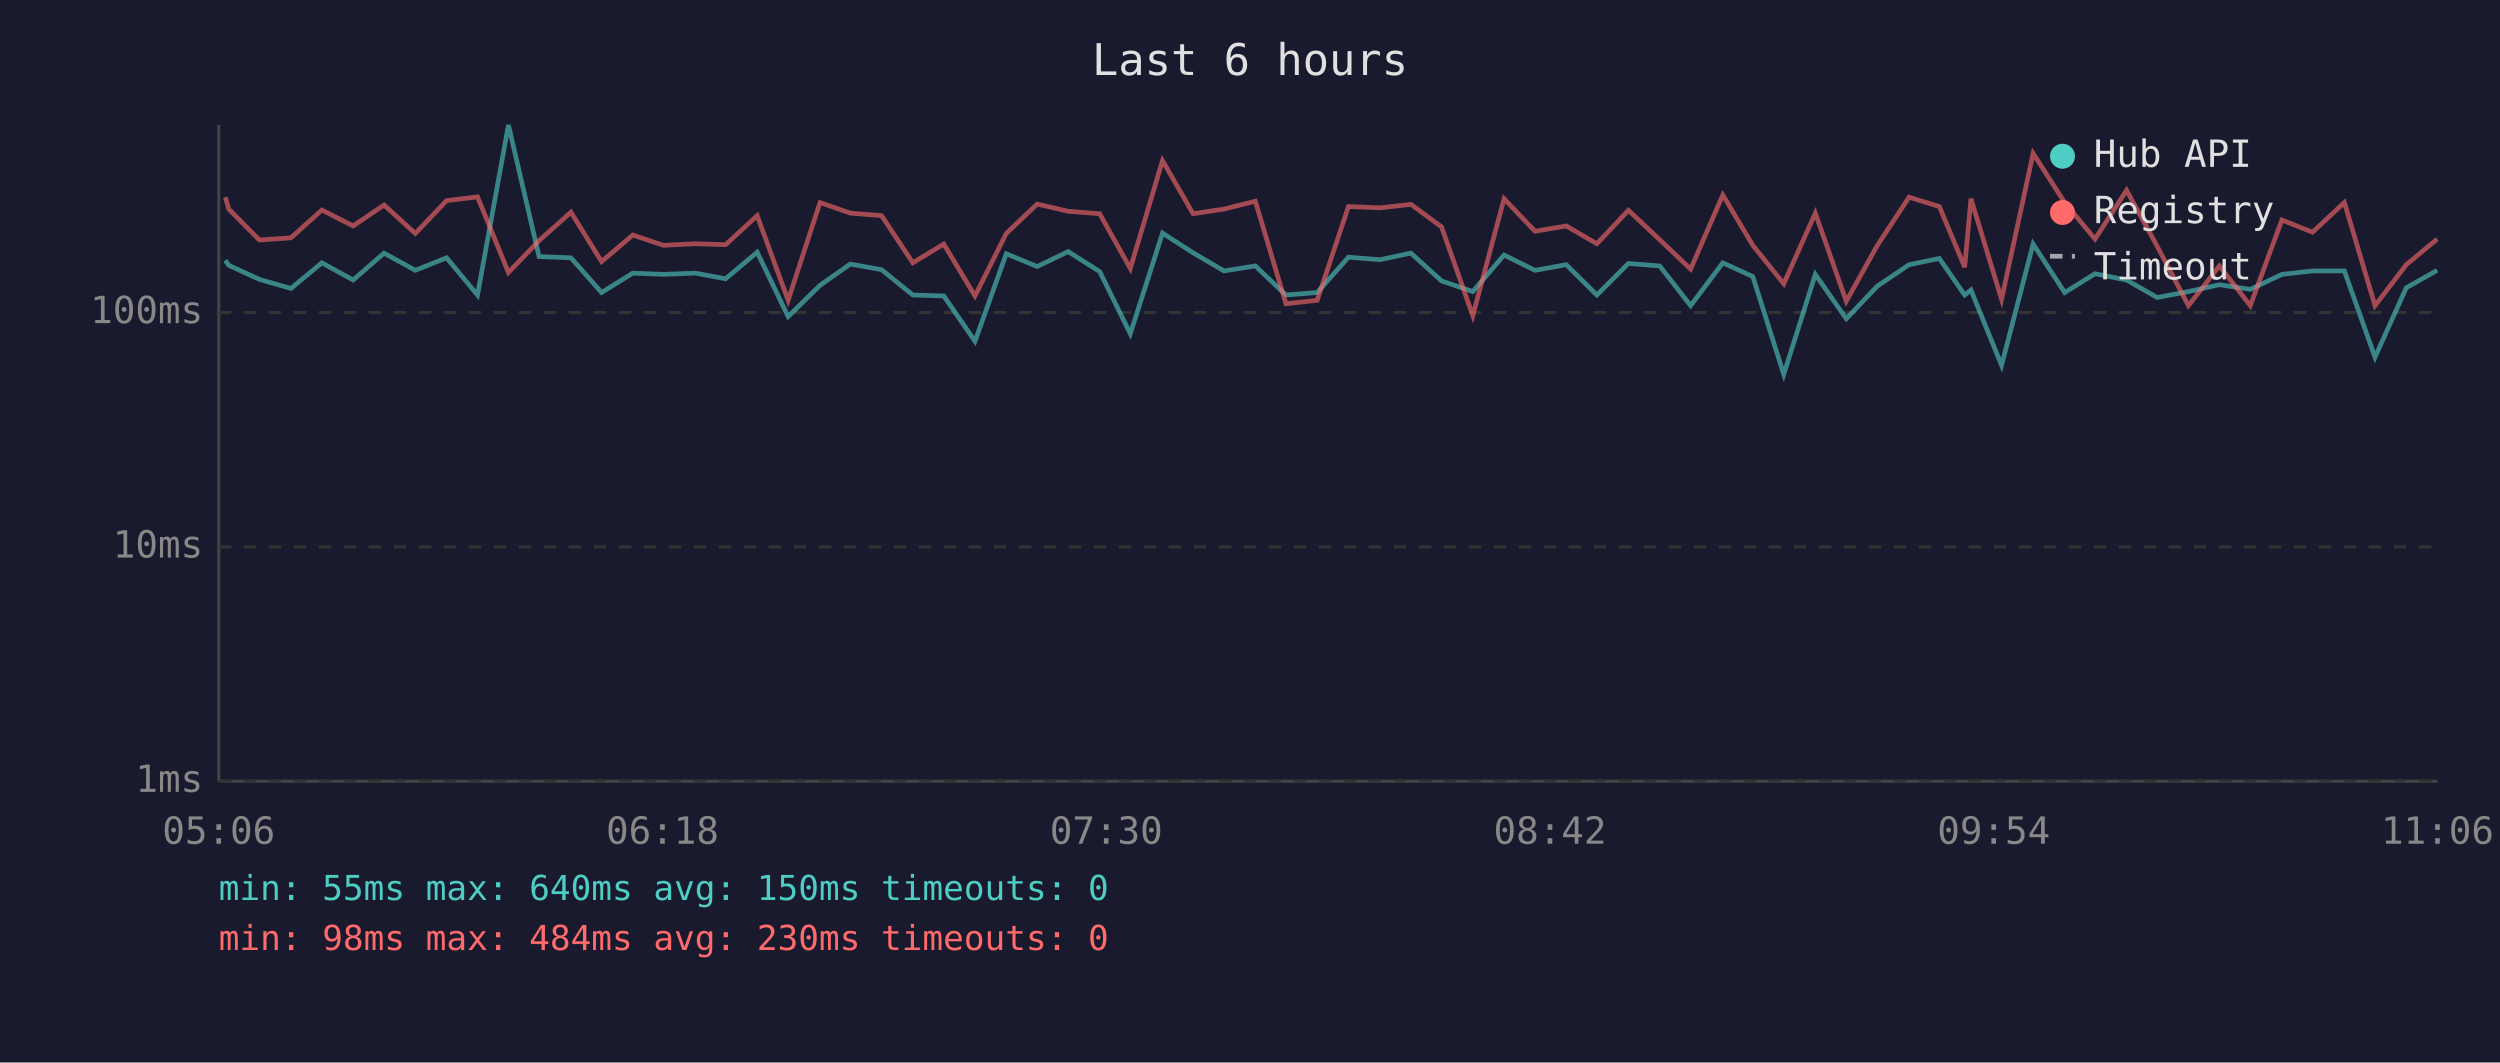
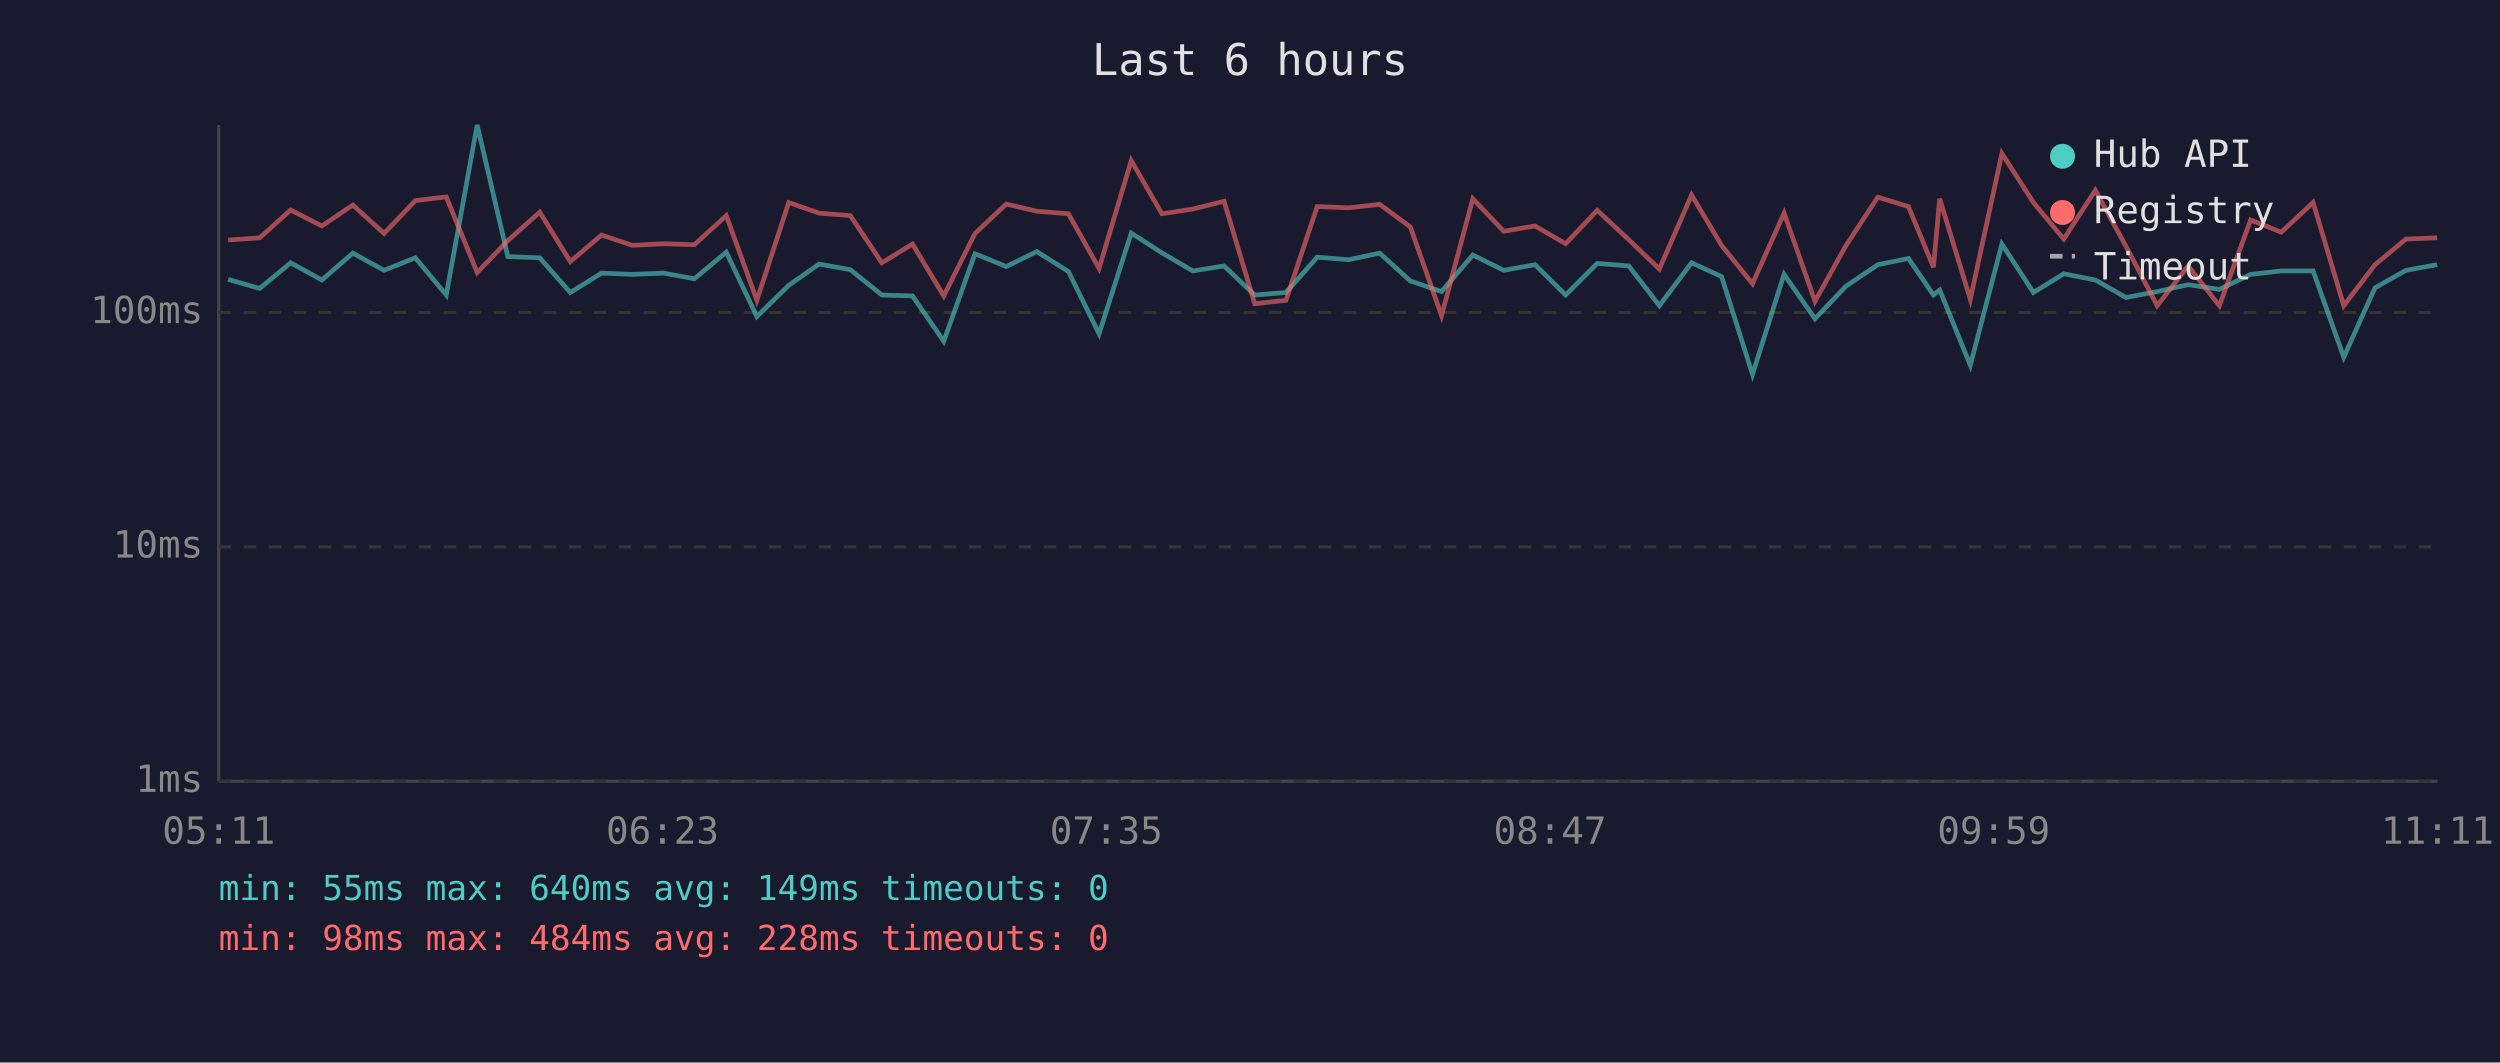
<svg xmlns="http://www.w3.org/2000/svg" viewBox="0 0 800 340" font-family="monospace" font-size="12">
  <rect width="800" height="340" fill="#1a1a2e" />
  <text x="400" y="24" fill="#e0e0e0" font-size="14" text-anchor="middle">Last 6 hours</text>
  <line x1="70" y1="40" x2="70" y2="250" stroke="#444" stroke-width="1" />
  <line x1="70" y1="250" x2="780" y2="250" stroke="#444" stroke-width="1" />
  <line x1="70" y1="250" x2="780" y2="250" stroke="#333" stroke-width="1" stroke-dasharray="4" />
  <text x="65" y="250" fill="#888" text-anchor="end" dominant-baseline="middle">1ms</text>
  <line x1="70" y1="175" x2="780" y2="175" stroke="#333" stroke-width="1" stroke-dasharray="4" />
  <text x="65" y="175" fill="#888" text-anchor="end" dominant-baseline="middle">10ms</text>
  <line x1="70" y1="100" x2="780" y2="100" stroke="#333" stroke-width="1" stroke-dasharray="4" />
  <text x="65" y="100" fill="#888" text-anchor="end" dominant-baseline="middle">100ms</text>
-   <text x="70" y="270" fill="#888" text-anchor="middle">05:06</text>
-   <text x="212" y="270" fill="#888" text-anchor="middle">06:18</text>
-   <text x="354" y="270" fill="#888" text-anchor="middle">07:30</text>
-   <text x="496" y="270" fill="#888" text-anchor="middle">08:42</text>
-   <text x="638" y="270" fill="#888" text-anchor="middle">09:54</text>
-   <text x="780" y="270" fill="#888" text-anchor="middle">11:06</text>
-   <polyline points="72.1,83.3 73.2,84.9 83.0,89.4 93.1,92.3 103.0,84.1 113.0,89.6 122.9,81.0 132.9,86.5 142.9,82.5 152.8,94.4 162.7,40.0 172.5,82.1 182.7,82.5 192.5,93.6 202.5,87.4 212.3,87.8 222.4,87.4 232.2,89.2 242.3,80.7 252.2,101.3 262.4,91.3 272.1,84.5 282.1,86.3 292.1,94.4 302.0,94.7 312.0,109.2 322.0,81.2 331.9,85.3 341.8,80.5 351.9,86.9 361.7,106.8 372.0,74.6 381.8,80.9 391.7,86.7 401.7,85.1 411.5,94.4 421.5,93.6 431.5,82.3 441.6,83.1 451.5,81.0 461.3,89.9 471.3,93.3 481.3,81.6 491.2,86.5 501.2,84.7 511.0,94.4 521.1,84.3 531.1,85.1 541.0,97.8 551.3,84.1 560.9,88.5 570.8,119.8 580.9,87.8 590.8,102.0 600.7,91.6 610.9,84.7 620.6,82.7 628.7,94.4 630.7,92.8 640.5,116.9 650.6,78.1 660.7,93.6 670.4,87.6 680.5,89.6 690.3,95.2 700.3,93.3 710.2,91.1 720.1,92.6 730.2,87.8 740.0,86.7 750.2,86.7 760.0,114.3 770.0,92.1 779.9,86.5" fill="none" stroke="#4ecdc4" stroke-width="1.5" opacity="0.6" />
-   <polyline points="72.1,63.1 73.2,66.9 83.0,76.8 93.1,76.1 103.0,67.2 113.0,72.3 122.9,65.6 132.9,74.7 142.9,64.2 152.8,63.0 162.7,87.2 172.5,77.0 182.7,67.9 192.5,83.7 202.5,75.2 212.3,78.5 222.4,78.0 232.2,78.3 242.3,69.0 252.2,96.1 262.4,64.8 272.1,68.2 282.1,69.0 292.1,84.1 302.0,78.1 312.0,94.7 322.0,74.7 331.9,65.3 341.8,67.6 351.9,68.4 361.7,85.9 372.0,51.4 381.8,68.4 391.7,66.9 401.7,64.4 411.5,97.2 421.5,96.1 431.5,66.1 441.6,66.5 451.5,65.4 461.3,72.6 471.3,101.0 481.3,63.6 491.2,74.0 501.2,72.3 511.0,78.0 521.1,67.3 531.1,76.7 541.0,86.1 551.3,62.4 560.9,78.5 570.8,90.8 580.9,68.2 590.8,96.4 600.7,78.6 610.9,63.1 620.6,66.1 628.7,85.5 630.7,63.6 640.5,95.8 650.6,49.1 660.7,64.8 670.4,76.5 680.5,60.9 690.3,78.8 700.3,97.8 710.2,85.1 720.1,97.8 730.2,70.4 740.0,74.3 750.2,64.8 760.0,97.8 770.0,84.7 779.9,76.5" fill="none" stroke="#ff6b6b" stroke-width="1.5" opacity="0.6" />
+   <text x="70" y="270" fill="#888" text-anchor="middle">05:11</text>
+   <text x="212" y="270" fill="#888" text-anchor="middle">06:23</text>
+   <text x="354" y="270" fill="#888" text-anchor="middle">07:35</text>
+   <text x="496" y="270" fill="#888" text-anchor="middle">08:47</text>
+   <text x="638" y="270" fill="#888" text-anchor="middle">09:59</text>
+   <text x="780" y="270" fill="#888" text-anchor="middle">11:11</text>
+   <polyline points="73.0,89.4 83.1,92.3 93.0,84.1 103.0,89.6 112.9,81.0 122.9,86.5 132.9,82.5 142.8,94.4 152.7,40.0 162.5,82.1 172.7,82.5 182.5,93.6 192.5,87.4 202.3,87.8 212.4,87.4 222.2,89.2 232.4,80.7 242.2,101.3 252.4,91.3 262.1,84.5 272.1,86.3 282.2,94.4 292.0,94.7 302.0,109.2 312.0,81.2 322.0,85.3 331.8,80.5 341.9,86.9 351.7,106.8 362.0,74.6 371.8,80.9 381.7,86.7 391.7,85.1 401.5,94.4 411.5,93.6 421.5,82.3 431.6,83.1 441.5,81.0 451.3,89.9 461.3,93.3 471.3,81.6 481.2,86.5 491.2,84.7 501.0,94.4 511.1,84.3 521.2,85.1 531.0,97.8 541.3,84.1 550.9,88.5 560.8,119.8 570.9,87.8 580.8,102.0 590.7,91.6 600.9,84.7 610.7,82.7 618.7,94.4 620.7,92.8 630.5,116.9 640.6,78.1 650.7,93.6 660.4,87.6 670.5,89.6 680.3,95.2 690.3,93.3 700.2,91.1 710.2,92.6 720.2,87.8 730.0,86.7 740.2,86.7 750.0,114.3 760.0,92.1 769.9,86.5 779.9,84.7" fill="none" stroke="#4ecdc4" stroke-width="1.5" opacity="0.6" />
+   <polyline points="73.0,76.8 83.1,76.1 93.0,67.2 103.0,72.3 112.9,65.6 122.9,74.7 132.9,64.2 142.8,63.0 152.7,87.2 162.5,77.0 172.7,67.9 182.5,83.7 192.5,75.2 202.3,78.5 212.4,78.0 222.2,78.3 232.4,69.0 242.2,96.1 252.4,64.8 262.1,68.2 272.1,69.0 282.2,84.1 292.0,78.1 302.0,94.7 312.0,74.7 322.0,65.3 331.8,67.6 341.9,68.4 351.7,85.9 362.0,51.4 371.8,68.4 381.7,66.9 391.7,64.4 401.5,97.2 411.5,96.1 421.5,66.1 431.6,66.5 441.5,65.4 451.3,72.6 461.3,101.0 471.3,63.6 481.2,74.0 491.2,72.3 501.0,78.0 511.1,67.3 521.2,76.7 531.0,86.1 541.3,62.4 550.9,78.5 560.8,90.8 570.9,68.2 580.8,96.4 590.7,78.6 600.9,63.1 610.7,66.1 618.7,85.5 620.7,63.6 630.5,95.8 640.6,49.1 650.7,64.8 660.4,76.5 670.5,60.9 680.3,78.8 690.3,97.8 700.2,85.1 710.2,97.8 720.2,70.4 730.0,74.3 740.2,64.8 750.0,97.8 760.0,84.7 769.9,76.5 779.9,76.1" fill="none" stroke="#ff6b6b" stroke-width="1.5" opacity="0.6" />
  <circle cx="660" cy="50" r="4" fill="#4ecdc4" />
  <text x="670" y="50" fill="#e0e0e0" dominant-baseline="middle">Hub API</text>
  <circle cx="660" cy="68" r="4" fill="#ff6b6b" />
  <text x="670" y="68" fill="#e0e0e0" dominant-baseline="middle">Registry</text>
  <line x1="656" y1="82" x2="664" y2="82" stroke="#e0e0e0" stroke-width="1.5" stroke-dasharray="4,3" opacity="0.7" />
  <text x="670" y="86" fill="#e0e0e0" dominant-baseline="middle">Timeout</text>
-   <text x="70" y="288" fill="#4ecdc4" font-size="11">min: 55ms  max: 640ms  avg: 150ms  timeouts: 0</text>
-   <text x="70" y="304" fill="#ff6b6b" font-size="11">min: 98ms  max: 484ms  avg: 230ms  timeouts: 0</text>
+   <text x="70" y="288" fill="#4ecdc4" font-size="11">min: 55ms  max: 640ms  avg: 149ms  timeouts: 0</text>
+   <text x="70" y="304" fill="#ff6b6b" font-size="11">min: 98ms  max: 484ms  avg: 228ms  timeouts: 0</text>
</svg>
